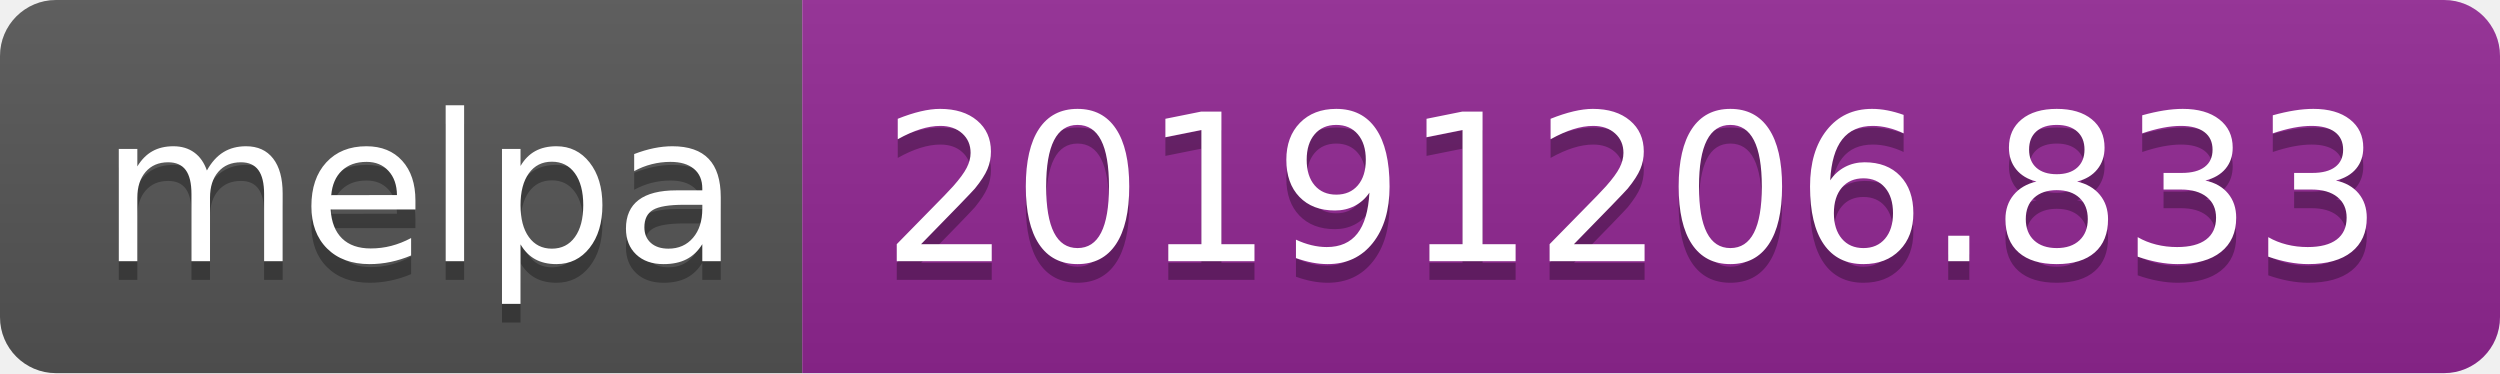
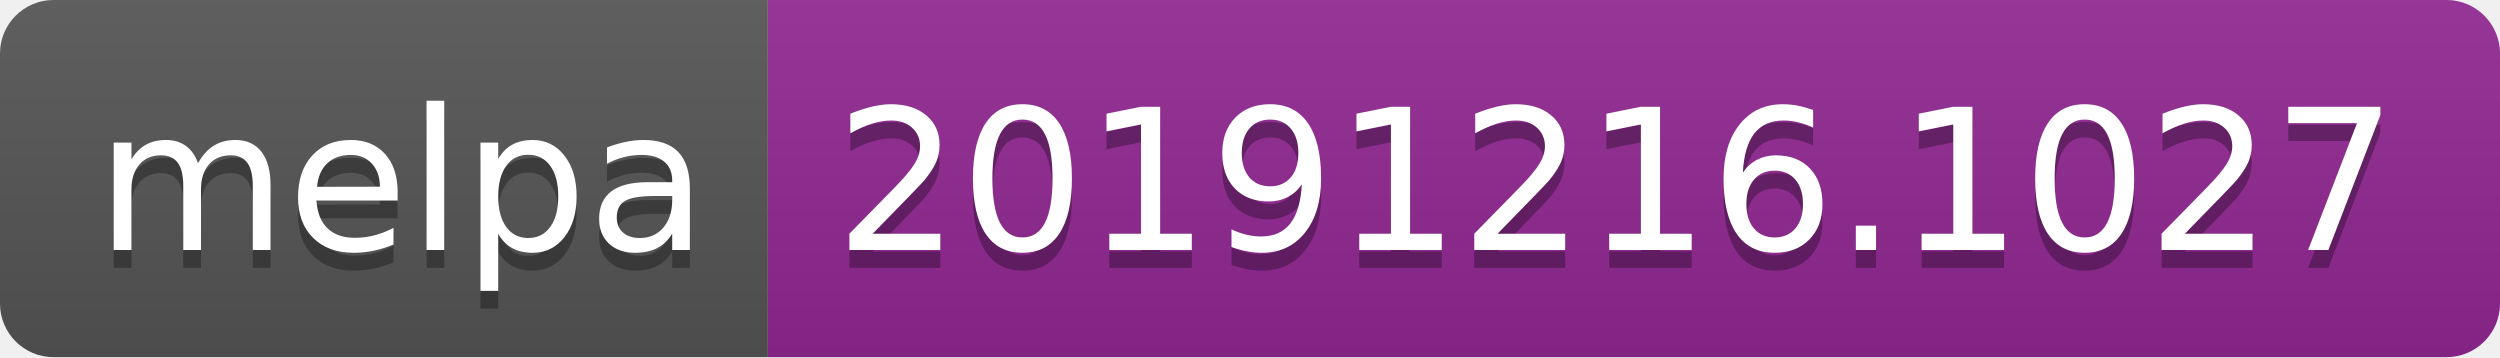
- <svg xmlns="http://www.w3.org/2000/svg" width="134" height="20">
+ <svg xmlns="http://www.w3.org/2000/svg" width="140" height="20">
  <linearGradient id="b" x2="0" y2="100%">
    <stop offset="0" stop-color="#bbb" stop-opacity=".1" />
    <stop offset="1" stop-opacity=".1" />
  </linearGradient>
  <clipPath id="a">
-     <rect width="134" height="20" rx="3" fill="#fff" />
+     <rect width="140" height="20" rx="3" fill="#fff" />
  </clipPath>
  <g clip-path="url(#a)">
    <path fill="#555" d="M0 0h43v20H0z" />
-     <path fill="#922793" d="M43 0h91v20H43z" />
-     <path fill="url(#b)" d="M0 0h134v20H0z" />
+     <path fill="#922793" d="M43 0h97v20H43z" />
+     <path fill="url(#b)" d="M0 0h140v20H0z" />
  </g>
  <g fill="#fff" text-anchor="middle" font-family="DejaVu Sans,Verdana,Geneva,sans-serif" font-size="110">
    <text x="225" y="150" fill="#010101" fill-opacity=".3" transform="scale(.1)" textLength="330">melpa</text>
    <text x="225" y="140" transform="scale(.1)" textLength="330">melpa</text>
-     <text x="875" y="150" fill="#010101" fill-opacity=".3" transform="scale(.1)" textLength="810">20191206.833</text>
-     <text x="875" y="140" transform="scale(.1)" textLength="810">20191206.833</text>
+     <text x="905" y="150" fill="#010101" fill-opacity=".3" transform="scale(.1)" textLength="870">20191216.1027</text>
+     <text x="905" y="140" transform="scale(.1)" textLength="870">20191216.1027</text>
  </g>
</svg>
